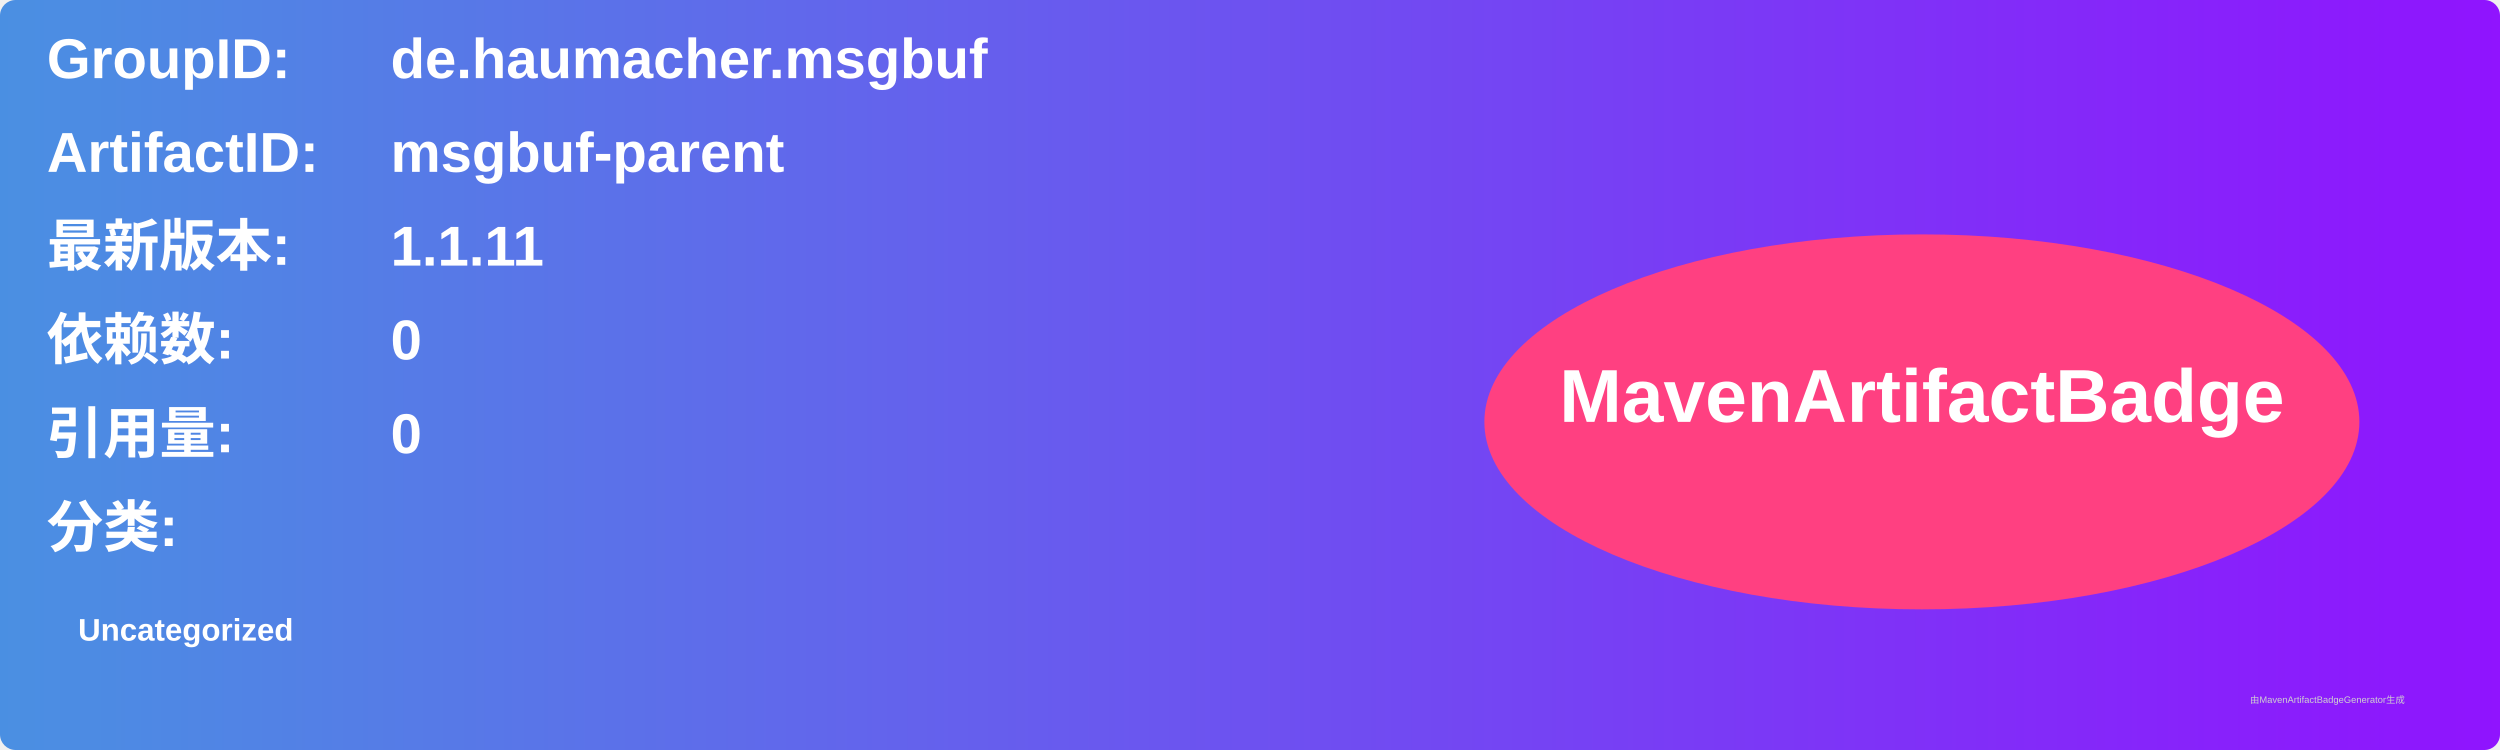
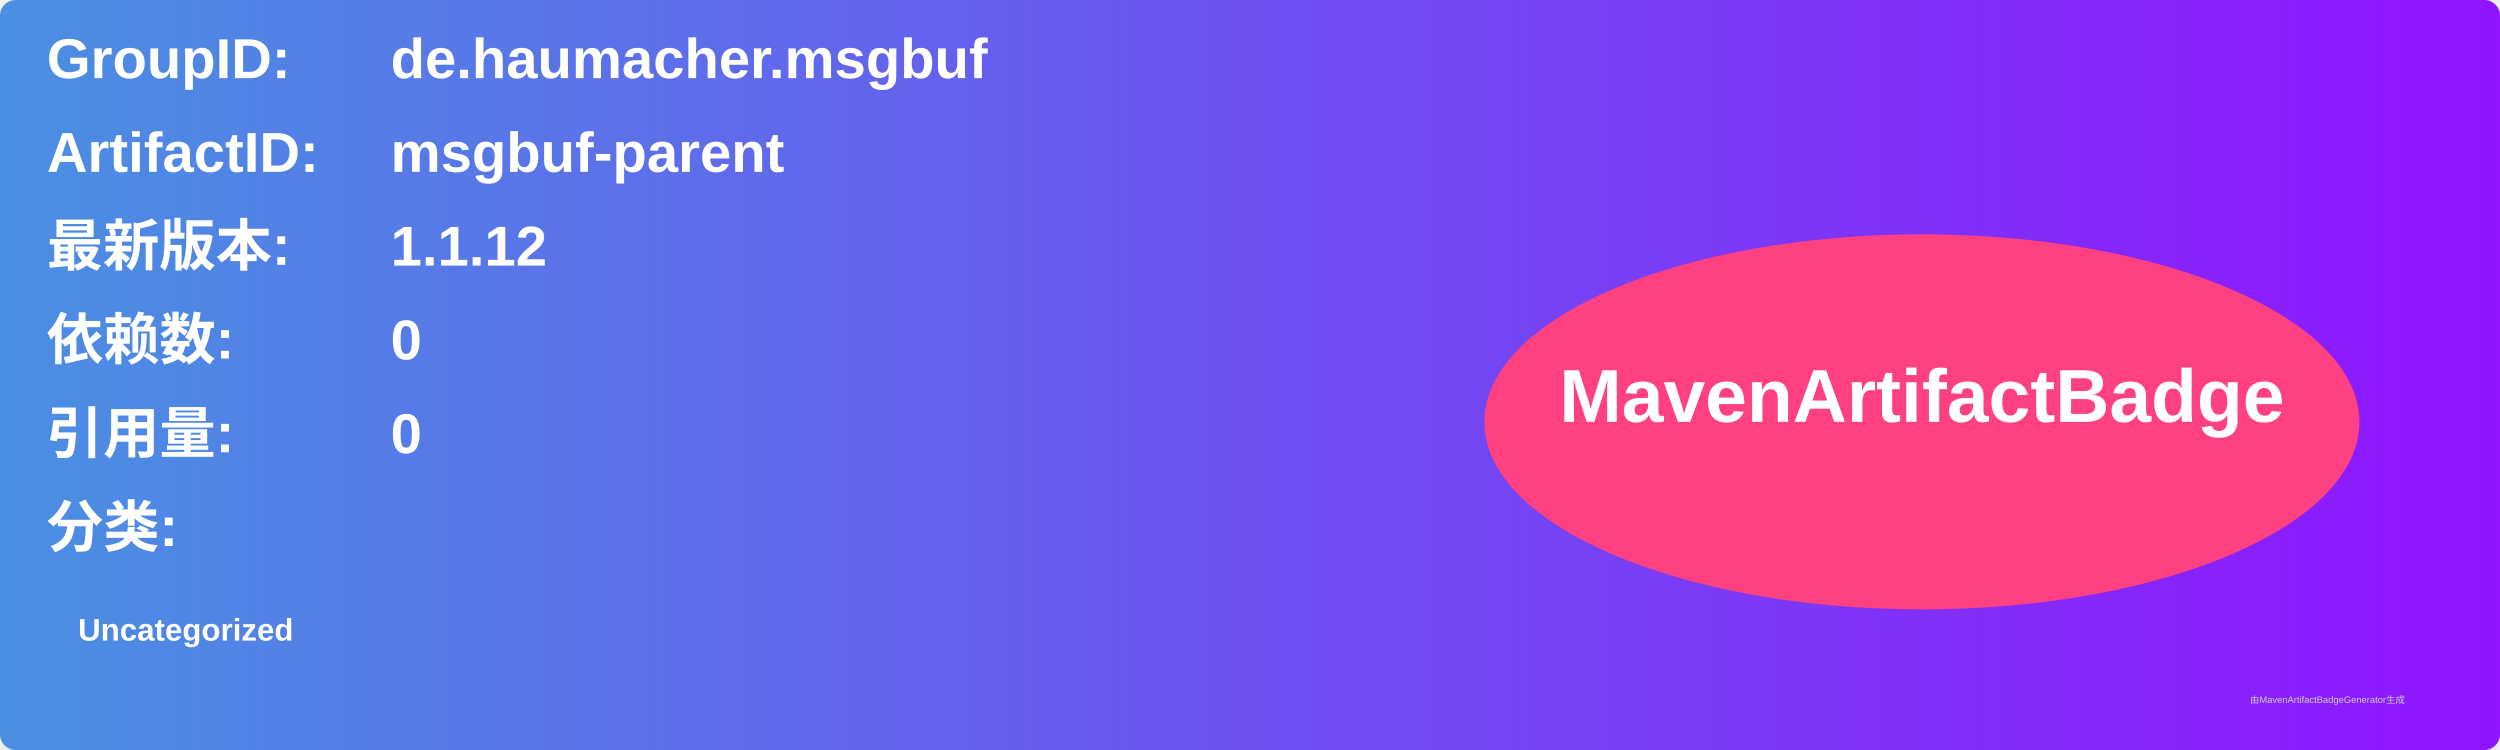
<svg xmlns="http://www.w3.org/2000/svg" width="800" height="240" viewBox="0 0 800 240">
  <linearGradient id="grad" x1="0%" y1="0%" x2="100%" y2="0%">
    <stop offset="0%" stop-color="#4a90e2" />
    <stop offset="100%" stop-color="#9013fe" />
  </linearGradient>
  <rect width="100%" height="100%" rx="5" ry="5" fill="url(#grad)" />
  <g transform="translate(15, 15)">
    <text x="0" y="10" font-family="Arial" font-size="18" fill="white" font-weight="bold" width="260">GroupID:</text>
    <text x="110" y="10" font-family="Arial" font-size="18" fill="white" font-weight="bold" width="460">de.haumacher.msgbuf</text>
    <text x="0" y="40" font-family="Arial" font-size="18" fill="white" font-weight="bold" width="260">ArtifactID:</text>
    <text x="110" y="40" font-family="Arial" font-size="18" fill="white" font-weight="bold" width="460">msgbuf-parent</text>
    <text x="0" y="70" font-family="Arial" font-size="18" fill="white" font-weight="bold">最新版本:</text>
    <text x="110" y="70" font-family="Arial" font-size="18" fill="white" font-weight="bold">
-       <tspan font-weight="bold">1.1.11</tspan>
+       <tspan font-weight="bold">1.1.12</tspan>
    </text>
    <text x="0" y="100" font-family="Arial" font-size="18" fill="white" font-weight="bold">依赖数: </text>
    <text x="110" y="100" font-family="Arial" font-size="18" fill="white">
      <tspan font-weight="bold">0</tspan>
    </text>
    <text x="0" y="130" font-family="Arial" font-size="18" fill="white" font-weight="bold">引用量: </text>
    <text x="110" y="130" font-family="Arial" font-size="18" fill="white">
      <tspan font-weight="bold">0</tspan>
    </text>
    <text x="0" y="160" font-family="Arial" font-size="18" fill="white" font-weight="bold">分类:</text>
    <text x="10" y="190" font-family="Arial" font-size="10" fill="white">
      <tspan font-weight="bold">Uncategorized</tspan>
    </text>
    <ellipse cx="600" cy="120" rx="140" ry="60" fill="#ff4081" />
    <text x="600" y="120" text-anchor="middle" font-family="Arial" font-size="24" fill="white" font-weight="bold">MavenArtifactBadge</text>
  </g>
  <text x="720" y="225" font-family="Arial" font-size="3" fill="#d0d0d0">由MavenArtifactBadgeGenerator生成</text>
</svg>
